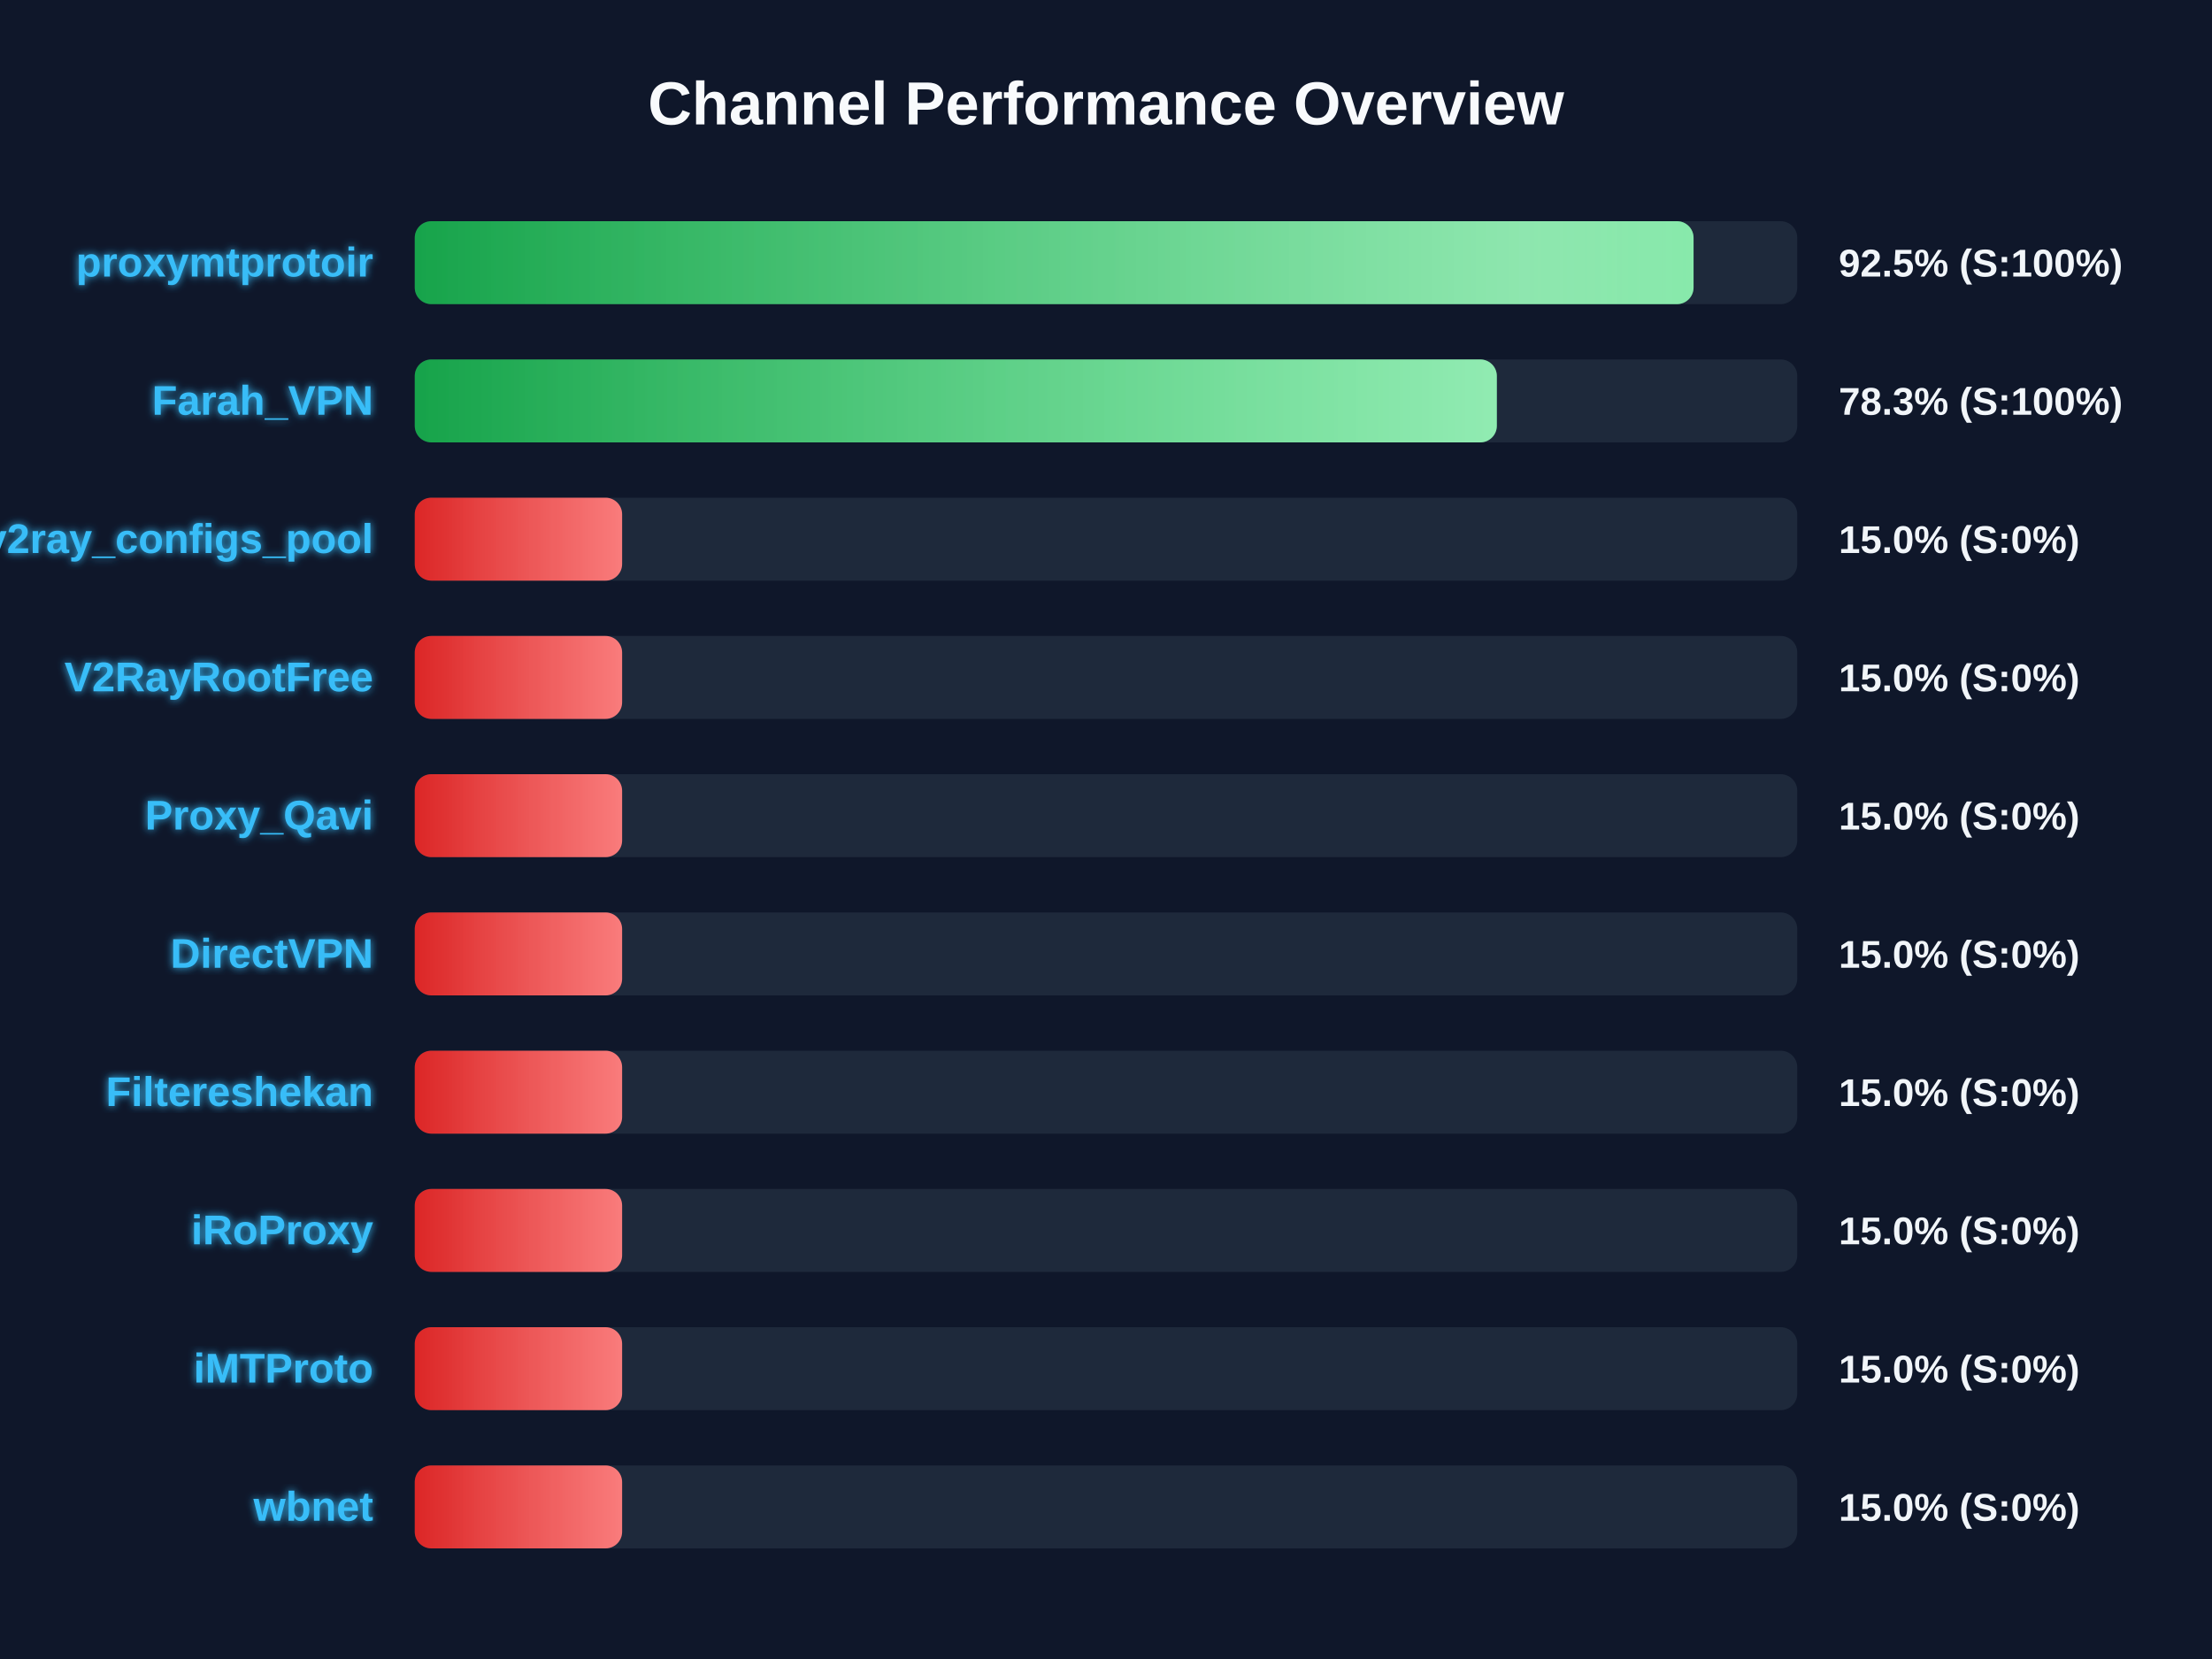
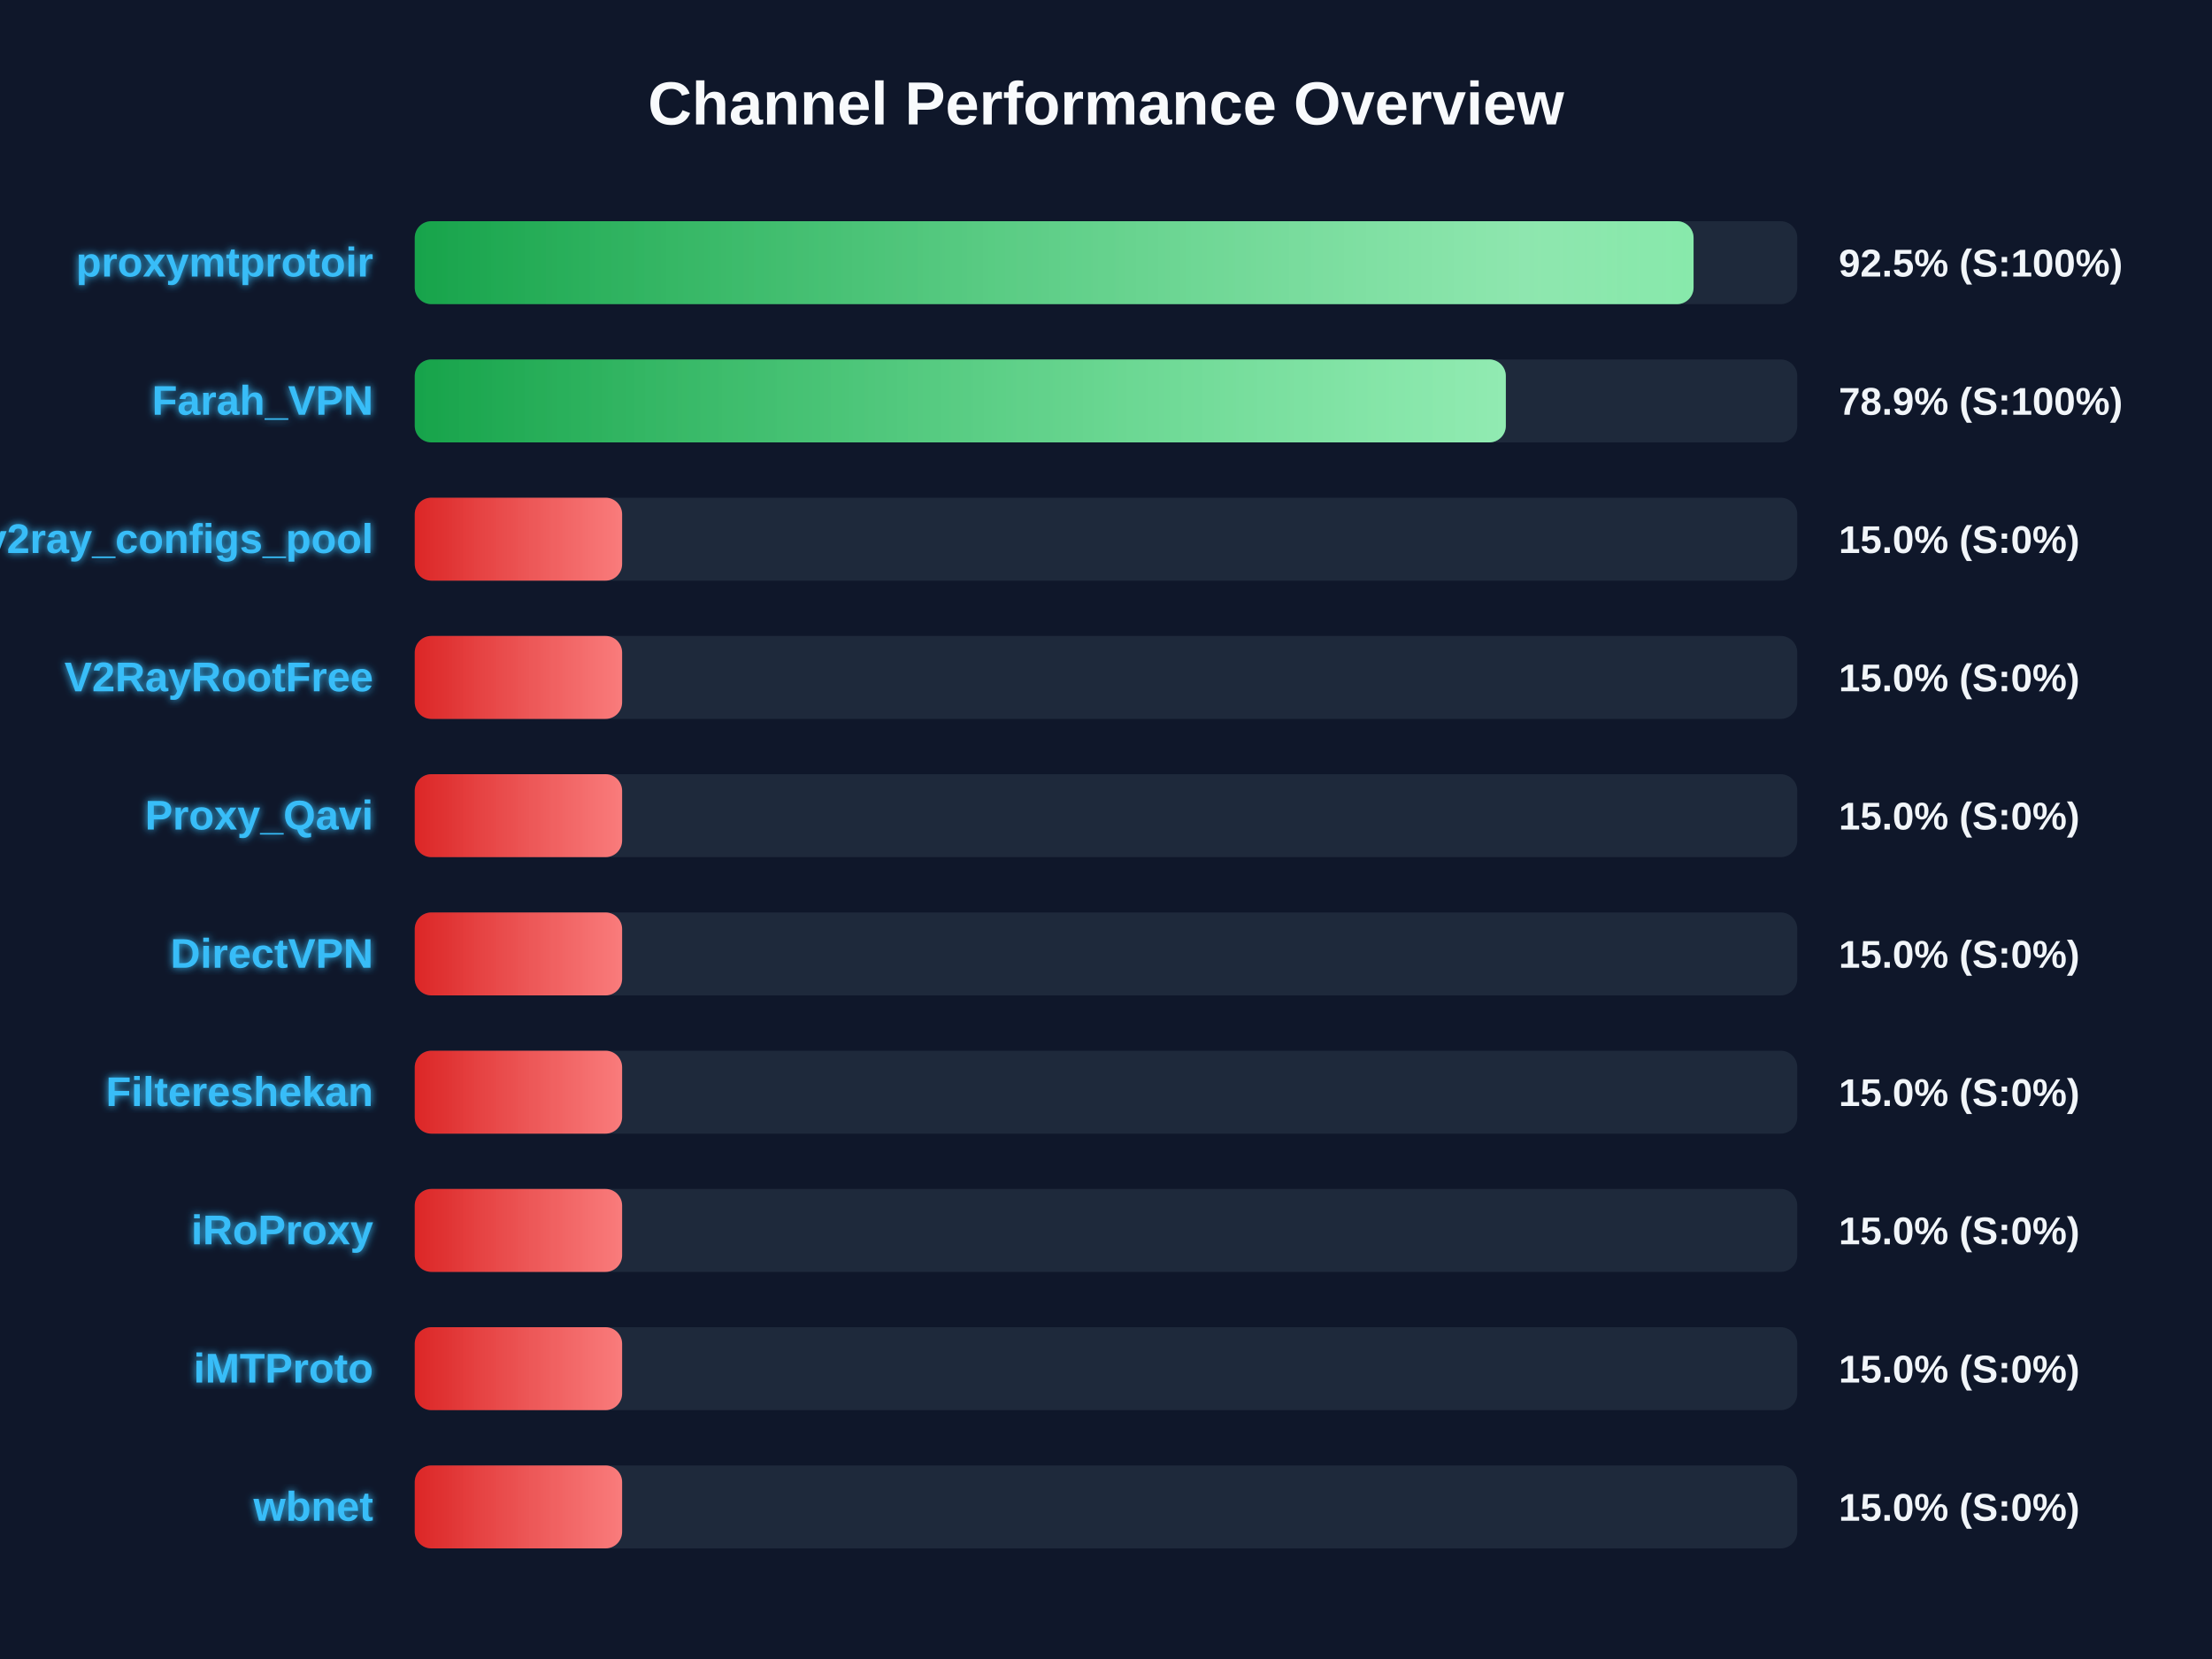
<svg xmlns="http://www.w3.org/2000/svg" width="800" height="600" version="1.1">
  <defs>
    <linearGradient id="grad-green" x1="0%" y1="0%" x2="100%" y2="0%">
      <stop offset="0%" stop-color="#16a34a" />
      <stop offset="100%" stop-color="#4ade80" />
    </linearGradient>
    <linearGradient id="grad-yellow" x1="0%" y1="0%" x2="100%" y2="0%">
      <stop offset="0%" stop-color="#ca8a04" />
      <stop offset="100%" stop-color="#fde047" />
    </linearGradient>
    <linearGradient id="grad-red" x1="0%" y1="0%" x2="100%" y2="0%">
      <stop offset="0%" stop-color="#dc2626" />
      <stop offset="100%" stop-color="#f87171" />
    </linearGradient>
    <linearGradient id="shimmer" x1="0%" y1="0%" x2="100%" y2="0%">
      <stop offset="0%" stop-color="rgba(255,255,255,0)" />
      <stop offset="50%" stop-color="rgba(255,255,255,0.4)" />
      <stop offset="100%" stop-color="rgba(255,255,255,0)" />
    </linearGradient>
    <filter id="glow" x="-20%" y="-20%" width="140%" height="140%">
      <feGaussianBlur stdDeviation="1.5" result="blur" />
      <feComposite in="SourceGraphic" in2="blur" operator="over" />
    </filter>
  </defs>
  <style>
        .bg-rect { fill: #0f172a; }
        .title { font: bold 22px 'Segoe UI', Arial, sans-serif; fill: #f8fafc; }
        .row { font: bold 15px 'Segoe UI', Arial, sans-serif; fill: #38bdf8; filter: url(#glow); }
        .score { font: bold 14px 'Segoe UI', Arial, sans-serif; fill: #f1f5f9; }
        @keyframes shimmer-anim {
            0% { transform: translateX(-100%); }
            100% { transform: translateX(200%); }
        }
        .shimmer-rect {
            animation: shimmer-anim 2.5s infinite linear;
        }
    </style>
  <rect width="100%" height="100%" class="bg-rect" />
  <text x="400" y="45" text-anchor="middle" class="title">Channel Performance Overview</text>
  <rect x="150" y="80" width="500" height="30" fill="#1e293b" rx="6" />
  <clipPath id="clip-0">
    <rect x="150" y="80" width="462.5" height="30" rx="6" />
  </clipPath>
  <rect x="150" y="80" width="462.5" height="30" fill="url(#grad-green)" rx="6" />
  <g clip-path="url(#clip-0)">
    <rect x="150" y="80" width="100%" height="30" fill="url(#shimmer)" class="shimmer-rect" />
  </g>
  <text x="135" y="100" text-anchor="end" class="row">proxymtprotoir</text>
  <text x="665" y="100" text-anchor="start" class="score">92.5% (S:100%)</text>
  <rect x="150" y="130" width="500" height="30" fill="#1e293b" rx="6" />
  <clipPath id="clip-1">
-     <rect x="150" y="130" width="391.35" height="30" rx="6" />
+     <rect x="150" y="130" width="394.6" height="30" rx="6" />
  </clipPath>
-   <rect x="150" y="130" width="391.35" height="30" fill="url(#grad-green)" rx="6" />
+   <rect x="150" y="130" width="394.6" height="30" fill="url(#grad-green)" rx="6" />
  <g clip-path="url(#clip-1)">
    <rect x="150" y="130" width="100%" height="30" fill="url(#shimmer)" class="shimmer-rect" />
  </g>
  <text x="135" y="150" text-anchor="end" class="row">Farah_VPN</text>
-   <text x="665" y="150" text-anchor="start" class="score">78.3% (S:100%)</text>
+   <text x="665" y="150" text-anchor="start" class="score">78.9% (S:100%)</text>
  <rect x="150" y="180" width="500" height="30" fill="#1e293b" rx="6" />
  <clipPath id="clip-2">
    <rect x="150" y="180" width="75.0" height="30" rx="6" />
  </clipPath>
  <rect x="150" y="180" width="75.0" height="30" fill="url(#grad-red)" rx="6" />
  <g clip-path="url(#clip-2)">
    <rect x="150" y="180" width="100%" height="30" fill="url(#shimmer)" class="shimmer-rect" />
  </g>
  <text x="135" y="200" text-anchor="end" class="row">v2ray_configs_pool</text>
  <text x="665" y="200" text-anchor="start" class="score">15.0% (S:0%)</text>
  <rect x="150" y="230" width="500" height="30" fill="#1e293b" rx="6" />
  <clipPath id="clip-3">
    <rect x="150" y="230" width="75.0" height="30" rx="6" />
  </clipPath>
  <rect x="150" y="230" width="75.0" height="30" fill="url(#grad-red)" rx="6" />
  <g clip-path="url(#clip-3)">
    <rect x="150" y="230" width="100%" height="30" fill="url(#shimmer)" class="shimmer-rect" />
  </g>
  <text x="135" y="250" text-anchor="end" class="row">V2RayRootFree</text>
  <text x="665" y="250" text-anchor="start" class="score">15.0% (S:0%)</text>
  <rect x="150" y="280" width="500" height="30" fill="#1e293b" rx="6" />
  <clipPath id="clip-4">
    <rect x="150" y="280" width="75.0" height="30" rx="6" />
  </clipPath>
  <rect x="150" y="280" width="75.0" height="30" fill="url(#grad-red)" rx="6" />
  <g clip-path="url(#clip-4)">
    <rect x="150" y="280" width="100%" height="30" fill="url(#shimmer)" class="shimmer-rect" />
  </g>
  <text x="135" y="300" text-anchor="end" class="row">Proxy_Qavi</text>
  <text x="665" y="300" text-anchor="start" class="score">15.0% (S:0%)</text>
  <rect x="150" y="330" width="500" height="30" fill="#1e293b" rx="6" />
  <clipPath id="clip-5">
    <rect x="150" y="330" width="75.0" height="30" rx="6" />
  </clipPath>
  <rect x="150" y="330" width="75.0" height="30" fill="url(#grad-red)" rx="6" />
  <g clip-path="url(#clip-5)">
    <rect x="150" y="330" width="100%" height="30" fill="url(#shimmer)" class="shimmer-rect" />
  </g>
  <text x="135" y="350" text-anchor="end" class="row">DirectVPN</text>
  <text x="665" y="350" text-anchor="start" class="score">15.0% (S:0%)</text>
  <rect x="150" y="380" width="500" height="30" fill="#1e293b" rx="6" />
  <clipPath id="clip-6">
    <rect x="150" y="380" width="75.0" height="30" rx="6" />
  </clipPath>
  <rect x="150" y="380" width="75.0" height="30" fill="url(#grad-red)" rx="6" />
  <g clip-path="url(#clip-6)">
    <rect x="150" y="380" width="100%" height="30" fill="url(#shimmer)" class="shimmer-rect" />
  </g>
  <text x="135" y="400" text-anchor="end" class="row">Filtereshekan</text>
  <text x="665" y="400" text-anchor="start" class="score">15.0% (S:0%)</text>
  <rect x="150" y="430" width="500" height="30" fill="#1e293b" rx="6" />
  <clipPath id="clip-7">
    <rect x="150" y="430" width="75.0" height="30" rx="6" />
  </clipPath>
  <rect x="150" y="430" width="75.0" height="30" fill="url(#grad-red)" rx="6" />
  <g clip-path="url(#clip-7)">
    <rect x="150" y="430" width="100%" height="30" fill="url(#shimmer)" class="shimmer-rect" />
  </g>
  <text x="135" y="450" text-anchor="end" class="row">iRoProxy</text>
  <text x="665" y="450" text-anchor="start" class="score">15.0% (S:0%)</text>
  <rect x="150" y="480" width="500" height="30" fill="#1e293b" rx="6" />
  <clipPath id="clip-8">
    <rect x="150" y="480" width="75.0" height="30" rx="6" />
  </clipPath>
  <rect x="150" y="480" width="75.0" height="30" fill="url(#grad-red)" rx="6" />
  <g clip-path="url(#clip-8)">
    <rect x="150" y="480" width="100%" height="30" fill="url(#shimmer)" class="shimmer-rect" />
  </g>
  <text x="135" y="500" text-anchor="end" class="row">iMTProto</text>
  <text x="665" y="500" text-anchor="start" class="score">15.0% (S:0%)</text>
  <rect x="150" y="530" width="500" height="30" fill="#1e293b" rx="6" />
  <clipPath id="clip-9">
    <rect x="150" y="530" width="75.0" height="30" rx="6" />
  </clipPath>
  <rect x="150" y="530" width="75.0" height="30" fill="url(#grad-red)" rx="6" />
  <g clip-path="url(#clip-9)">
    <rect x="150" y="530" width="100%" height="30" fill="url(#shimmer)" class="shimmer-rect" />
  </g>
  <text x="135" y="550" text-anchor="end" class="row">wbnet</text>
  <text x="665" y="550" text-anchor="start" class="score">15.0% (S:0%)</text>
</svg>
